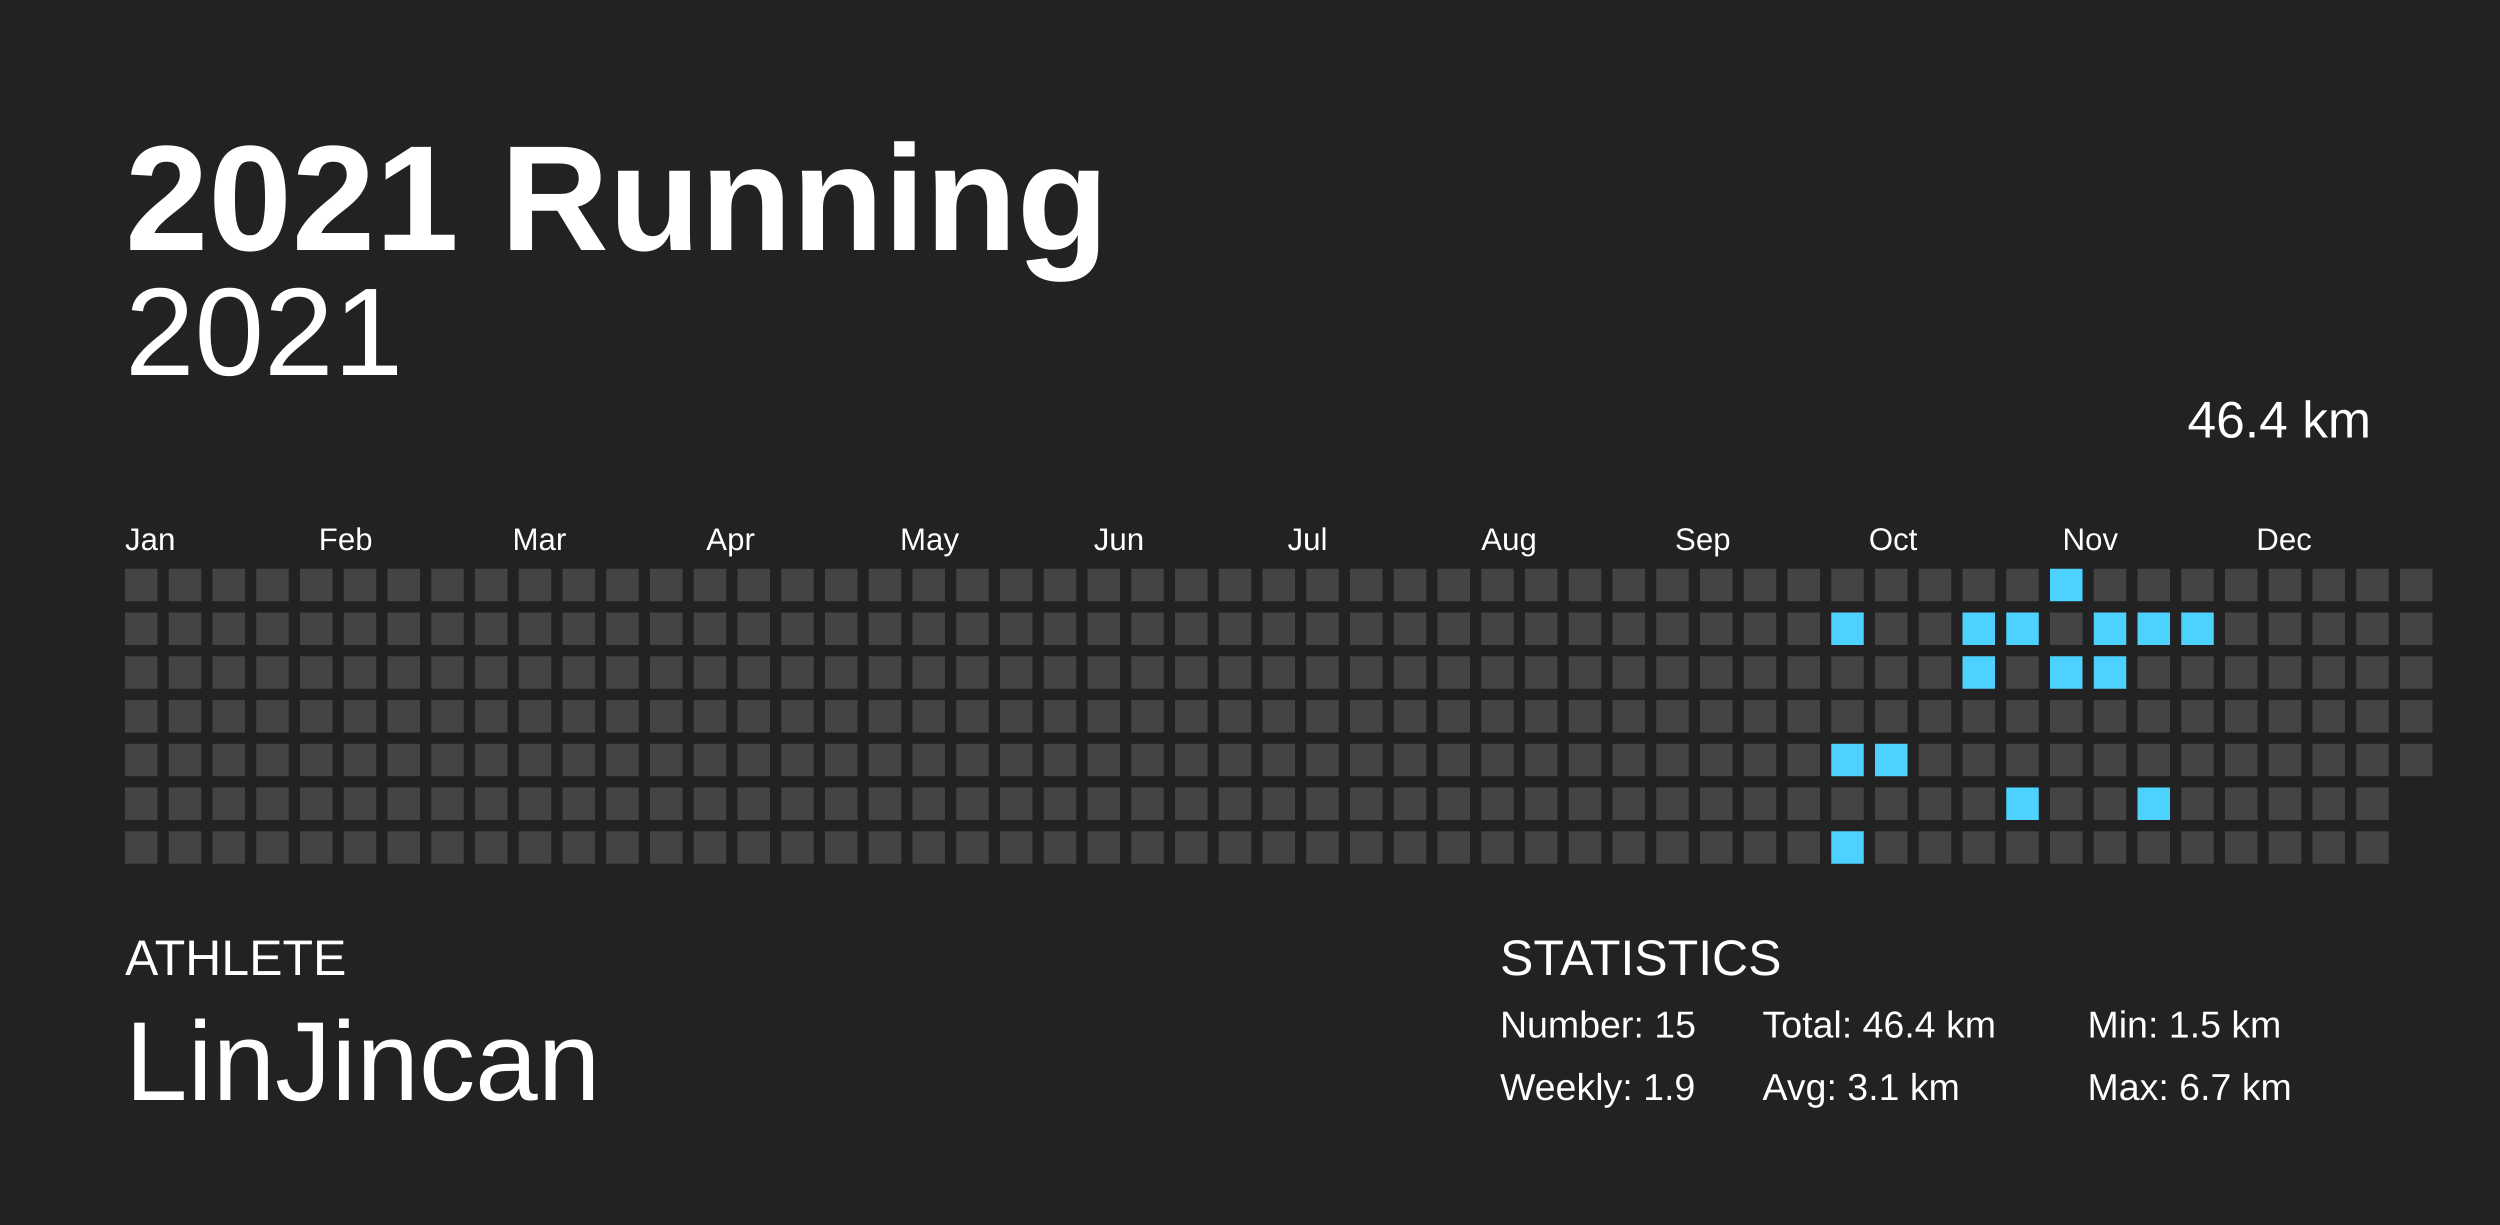
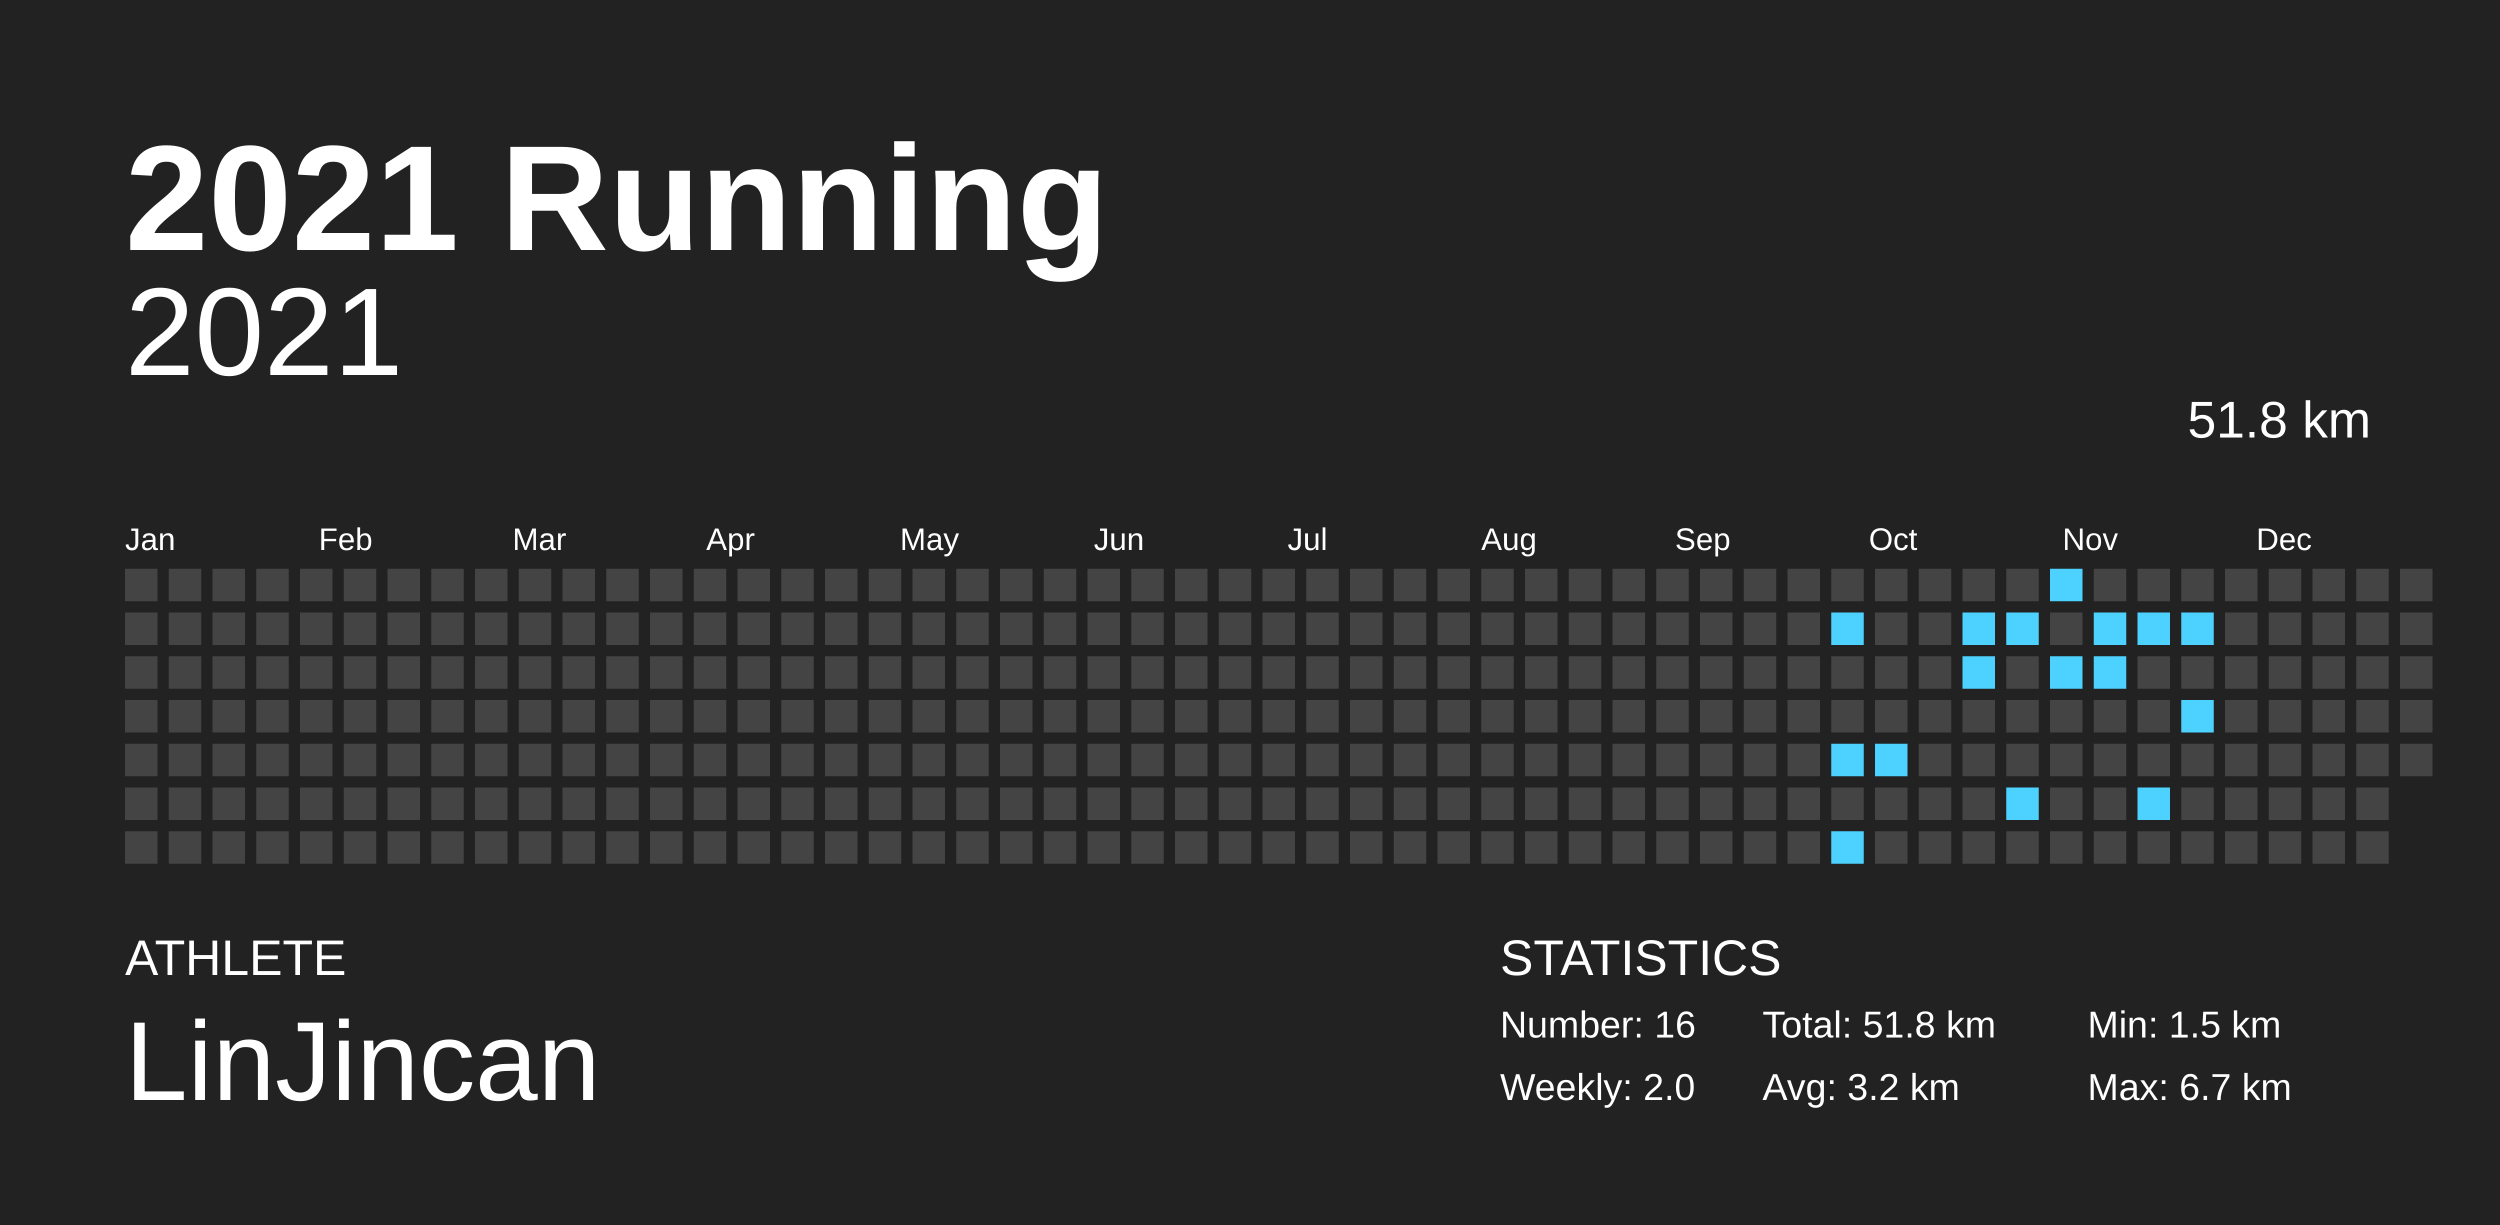
<svg xmlns="http://www.w3.org/2000/svg" baseProfile="full" height="98mm" version="1.1" viewBox="0,0,200,98" width="200mm">
  <defs />
  <rect fill="#222222" height="98" width="200" x="0" y="0" />
  <text fill="#FFFFFF" style="font-size:12px; font-family:Arial; font-weight:bold;" x="10" y="20">2021 Running</text>
  <text fill="#FFFFFF" style="font-size:4px; font-family:Arial" x="10" y="78">ATHLETE</text>
  <text fill="#FFFFFF" style="font-size:9px; font-family:Arial" x="10" y="88">LinJincan</text>
  <text fill="#FFFFFF" style="font-size:4px; font-family:Arial" x="120" y="78">STATISTICS</text>
-   <text fill="#FFFFFF" style="font-size:3px; font-family:Arial" x="120" y="83">Number: 15</text>
-   <text fill="#FFFFFF" style="font-size:3px; font-family:Arial" x="120" y="88">Weekly: 1.9</text>
-   <text fill="#FFFFFF" style="font-size:3px; font-family:Arial" x="141" y="83">Total: 46.4 km</text>
-   <text fill="#FFFFFF" style="font-size:3px; font-family:Arial" x="141" y="88">Avg: 3.1 km</text>
+   <text fill="#FFFFFF" style="font-size:3px; font-family:Arial" x="120" y="83">Number: 16</text>
+   <text fill="#FFFFFF" style="font-size:3px; font-family:Arial" x="120" y="88">Weekly: 2.0</text>
+   <text fill="#FFFFFF" style="font-size:3px; font-family:Arial" x="141" y="83">Total: 51.8 km</text>
+   <text fill="#FFFFFF" style="font-size:3px; font-family:Arial" x="141" y="88">Avg: 3.2 km</text>
  <text fill="#FFFFFF" style="font-size:3px; font-family:Arial" x="167" y="83">Min: 1.5 km</text>
  <text fill="#FFFFFF" style="font-size:3px; font-family:Arial" x="167" y="88">Max: 6.7 km</text>
  <text alignment-baseline="hanging" fill="#FFFFFF" style="font-size:10.0px; font-family:Arial;" x="10" y="30">2021</text>
-   <text alignment-baseline="hanging" fill="#FFFFFF" style="font-size:4.125px; font-family:Arial;" x="175" y="35">46.4 km</text>
+   <text alignment-baseline="hanging" fill="#FFFFFF" style="font-size:4.125px; font-family:Arial;" x="175" y="35">51.8 km</text>
  <text fill="#FFFFFF" style="font-size:2.5px; font-family:Arial" x="10.0" y="44">Jan</text>
  <text fill="#FFFFFF" style="font-size:2.5px; font-family:Arial" x="25.5" y="44">Feb</text>
  <text fill="#FFFFFF" style="font-size:2.5px; font-family:Arial" x="41.0" y="44">Mar</text>
  <text fill="#FFFFFF" style="font-size:2.5px; font-family:Arial" x="56.5" y="44">Apr</text>
  <text fill="#FFFFFF" style="font-size:2.5px; font-family:Arial" x="72.0" y="44">May</text>
  <text fill="#FFFFFF" style="font-size:2.5px; font-family:Arial" x="87.5" y="44">Jun</text>
  <text fill="#FFFFFF" style="font-size:2.5px; font-family:Arial" x="103.0" y="44">Jul</text>
  <text fill="#FFFFFF" style="font-size:2.5px; font-family:Arial" x="118.5" y="44">Aug</text>
  <text fill="#FFFFFF" style="font-size:2.5px; font-family:Arial" x="134.0" y="44">Sep</text>
  <text fill="#FFFFFF" style="font-size:2.5px; font-family:Arial" x="149.5" y="44">Oct</text>
  <text fill="#FFFFFF" style="font-size:2.5px; font-family:Arial" x="165.0" y="44">Nov</text>
  <text fill="#FFFFFF" style="font-size:2.5px; font-family:Arial" x="180.5" y="44">Dec</text>
  <rect fill="#444444" height="2.6" width="2.6" x="10.0" y="45.5" />
  <rect fill="#444444" height="2.6" width="2.6" x="10.0" y="49.0" />
  <rect fill="#444444" height="2.6" width="2.6" x="10.0" y="52.5" />
  <rect fill="#444444" height="2.6" width="2.6" x="10.0" y="56.0" />
  <rect fill="#444444" height="2.6" width="2.6" x="10.0" y="59.5" />
  <rect fill="#444444" height="2.6" width="2.6" x="10.0" y="63.0" />
  <rect fill="#444444" height="2.6" width="2.6" x="10.0" y="66.5" />
  <rect fill="#444444" height="2.6" width="2.6" x="13.5" y="45.5" />
  <rect fill="#444444" height="2.6" width="2.6" x="13.5" y="49.0" />
  <rect fill="#444444" height="2.6" width="2.6" x="13.5" y="52.5" />
  <rect fill="#444444" height="2.6" width="2.6" x="13.5" y="56.0" />
  <rect fill="#444444" height="2.6" width="2.6" x="13.5" y="59.5" />
  <rect fill="#444444" height="2.6" width="2.6" x="13.5" y="63.0" />
  <rect fill="#444444" height="2.6" width="2.6" x="13.5" y="66.5" />
  <rect fill="#444444" height="2.6" width="2.6" x="17.0" y="45.5" />
  <rect fill="#444444" height="2.6" width="2.6" x="17.0" y="49.0" />
  <rect fill="#444444" height="2.6" width="2.6" x="17.0" y="52.5" />
  <rect fill="#444444" height="2.6" width="2.6" x="17.0" y="56.0" />
  <rect fill="#444444" height="2.6" width="2.6" x="17.0" y="59.5" />
  <rect fill="#444444" height="2.6" width="2.6" x="17.0" y="63.0" />
  <rect fill="#444444" height="2.6" width="2.6" x="17.0" y="66.5" />
  <rect fill="#444444" height="2.6" width="2.6" x="20.5" y="45.5" />
  <rect fill="#444444" height="2.6" width="2.6" x="20.5" y="49.0" />
  <rect fill="#444444" height="2.6" width="2.6" x="20.5" y="52.5" />
  <rect fill="#444444" height="2.6" width="2.6" x="20.5" y="56.0" />
  <rect fill="#444444" height="2.6" width="2.6" x="20.5" y="59.5" />
  <rect fill="#444444" height="2.6" width="2.6" x="20.5" y="63.0" />
  <rect fill="#444444" height="2.6" width="2.6" x="20.5" y="66.5" />
  <rect fill="#444444" height="2.6" width="2.6" x="24.0" y="45.5" />
  <rect fill="#444444" height="2.6" width="2.6" x="24.0" y="49.0" />
  <rect fill="#444444" height="2.6" width="2.6" x="24.0" y="52.5" />
  <rect fill="#444444" height="2.6" width="2.6" x="24.0" y="56.0" />
  <rect fill="#444444" height="2.6" width="2.6" x="24.0" y="59.5" />
  <rect fill="#444444" height="2.6" width="2.6" x="24.0" y="63.0" />
  <rect fill="#444444" height="2.6" width="2.6" x="24.0" y="66.5" />
  <rect fill="#444444" height="2.6" width="2.6" x="27.5" y="45.5" />
  <rect fill="#444444" height="2.6" width="2.6" x="27.5" y="49.0" />
  <rect fill="#444444" height="2.6" width="2.6" x="27.5" y="52.5" />
  <rect fill="#444444" height="2.6" width="2.6" x="27.5" y="56.0" />
  <rect fill="#444444" height="2.6" width="2.6" x="27.5" y="59.5" />
  <rect fill="#444444" height="2.6" width="2.6" x="27.5" y="63.0" />
  <rect fill="#444444" height="2.6" width="2.6" x="27.5" y="66.5" />
  <rect fill="#444444" height="2.6" width="2.6" x="31.0" y="45.5" />
  <rect fill="#444444" height="2.6" width="2.6" x="31.0" y="49.0" />
  <rect fill="#444444" height="2.6" width="2.6" x="31.0" y="52.5" />
  <rect fill="#444444" height="2.6" width="2.6" x="31.0" y="56.0" />
  <rect fill="#444444" height="2.6" width="2.6" x="31.0" y="59.5" />
  <rect fill="#444444" height="2.6" width="2.6" x="31.0" y="63.0" />
  <rect fill="#444444" height="2.6" width="2.6" x="31.0" y="66.5" />
  <rect fill="#444444" height="2.6" width="2.6" x="34.5" y="45.5" />
  <rect fill="#444444" height="2.6" width="2.6" x="34.5" y="49.0" />
  <rect fill="#444444" height="2.6" width="2.6" x="34.5" y="52.5" />
  <rect fill="#444444" height="2.6" width="2.6" x="34.5" y="56.0" />
  <rect fill="#444444" height="2.6" width="2.6" x="34.5" y="59.5" />
  <rect fill="#444444" height="2.6" width="2.6" x="34.5" y="63.0" />
  <rect fill="#444444" height="2.6" width="2.6" x="34.5" y="66.5" />
  <rect fill="#444444" height="2.6" width="2.6" x="38.0" y="45.5" />
  <rect fill="#444444" height="2.6" width="2.6" x="38.0" y="49.0" />
  <rect fill="#444444" height="2.6" width="2.6" x="38.0" y="52.5" />
  <rect fill="#444444" height="2.6" width="2.6" x="38.0" y="56.0" />
  <rect fill="#444444" height="2.6" width="2.6" x="38.0" y="59.5" />
  <rect fill="#444444" height="2.6" width="2.6" x="38.0" y="63.0" />
  <rect fill="#444444" height="2.6" width="2.6" x="38.0" y="66.5" />
  <rect fill="#444444" height="2.6" width="2.6" x="41.5" y="45.5" />
  <rect fill="#444444" height="2.6" width="2.6" x="41.5" y="49.0" />
  <rect fill="#444444" height="2.6" width="2.6" x="41.5" y="52.5" />
  <rect fill="#444444" height="2.6" width="2.6" x="41.5" y="56.0" />
  <rect fill="#444444" height="2.6" width="2.6" x="41.5" y="59.5" />
  <rect fill="#444444" height="2.6" width="2.6" x="41.5" y="63.0" />
  <rect fill="#444444" height="2.6" width="2.6" x="41.5" y="66.5" />
  <rect fill="#444444" height="2.6" width="2.6" x="45.0" y="45.5" />
  <rect fill="#444444" height="2.6" width="2.6" x="45.0" y="49.0" />
  <rect fill="#444444" height="2.6" width="2.6" x="45.0" y="52.5" />
  <rect fill="#444444" height="2.6" width="2.6" x="45.0" y="56.0" />
  <rect fill="#444444" height="2.6" width="2.6" x="45.0" y="59.5" />
  <rect fill="#444444" height="2.6" width="2.6" x="45.0" y="63.0" />
  <rect fill="#444444" height="2.6" width="2.6" x="45.0" y="66.5" />
  <rect fill="#444444" height="2.6" width="2.6" x="48.5" y="45.5" />
  <rect fill="#444444" height="2.6" width="2.6" x="48.5" y="49.0" />
  <rect fill="#444444" height="2.6" width="2.6" x="48.5" y="52.5" />
  <rect fill="#444444" height="2.6" width="2.6" x="48.5" y="56.0" />
  <rect fill="#444444" height="2.6" width="2.6" x="48.5" y="59.5" />
  <rect fill="#444444" height="2.6" width="2.6" x="48.5" y="63.0" />
  <rect fill="#444444" height="2.6" width="2.6" x="48.5" y="66.5" />
  <rect fill="#444444" height="2.6" width="2.6" x="52.0" y="45.5" />
  <rect fill="#444444" height="2.6" width="2.6" x="52.0" y="49.0" />
  <rect fill="#444444" height="2.6" width="2.6" x="52.0" y="52.5" />
  <rect fill="#444444" height="2.6" width="2.6" x="52.0" y="56.0" />
  <rect fill="#444444" height="2.6" width="2.6" x="52.0" y="59.5" />
  <rect fill="#444444" height="2.6" width="2.6" x="52.0" y="63.0" />
  <rect fill="#444444" height="2.6" width="2.6" x="52.0" y="66.5" />
  <rect fill="#444444" height="2.6" width="2.6" x="55.5" y="45.5" />
  <rect fill="#444444" height="2.6" width="2.6" x="55.5" y="49.0" />
  <rect fill="#444444" height="2.6" width="2.6" x="55.5" y="52.5" />
  <rect fill="#444444" height="2.6" width="2.6" x="55.5" y="56.0" />
  <rect fill="#444444" height="2.6" width="2.6" x="55.5" y="59.5" />
  <rect fill="#444444" height="2.6" width="2.6" x="55.5" y="63.0" />
  <rect fill="#444444" height="2.6" width="2.6" x="55.5" y="66.5" />
  <rect fill="#444444" height="2.6" width="2.6" x="59.0" y="45.5" />
  <rect fill="#444444" height="2.6" width="2.6" x="59.0" y="49.0" />
  <rect fill="#444444" height="2.6" width="2.6" x="59.0" y="52.5" />
  <rect fill="#444444" height="2.6" width="2.6" x="59.0" y="56.0" />
  <rect fill="#444444" height="2.6" width="2.6" x="59.0" y="59.5" />
  <rect fill="#444444" height="2.6" width="2.6" x="59.0" y="63.0" />
  <rect fill="#444444" height="2.6" width="2.6" x="59.0" y="66.5" />
  <rect fill="#444444" height="2.6" width="2.6" x="62.5" y="45.5" />
  <rect fill="#444444" height="2.6" width="2.6" x="62.5" y="49.0" />
  <rect fill="#444444" height="2.6" width="2.6" x="62.5" y="52.5" />
  <rect fill="#444444" height="2.6" width="2.6" x="62.5" y="56.0" />
  <rect fill="#444444" height="2.6" width="2.6" x="62.5" y="59.5" />
  <rect fill="#444444" height="2.6" width="2.6" x="62.5" y="63.0" />
  <rect fill="#444444" height="2.6" width="2.6" x="62.5" y="66.5" />
  <rect fill="#444444" height="2.6" width="2.6" x="66.0" y="45.5" />
  <rect fill="#444444" height="2.6" width="2.6" x="66.0" y="49.0" />
  <rect fill="#444444" height="2.6" width="2.6" x="66.0" y="52.5" />
  <rect fill="#444444" height="2.6" width="2.6" x="66.0" y="56.0" />
  <rect fill="#444444" height="2.6" width="2.6" x="66.0" y="59.5" />
  <rect fill="#444444" height="2.6" width="2.6" x="66.0" y="63.0" />
  <rect fill="#444444" height="2.6" width="2.6" x="66.0" y="66.5" />
  <rect fill="#444444" height="2.6" width="2.6" x="69.5" y="45.5" />
  <rect fill="#444444" height="2.6" width="2.6" x="69.5" y="49.0" />
  <rect fill="#444444" height="2.6" width="2.6" x="69.5" y="52.5" />
  <rect fill="#444444" height="2.6" width="2.6" x="69.5" y="56.0" />
  <rect fill="#444444" height="2.6" width="2.6" x="69.5" y="59.5" />
  <rect fill="#444444" height="2.6" width="2.6" x="69.5" y="63.0" />
  <rect fill="#444444" height="2.6" width="2.6" x="69.5" y="66.5" />
  <rect fill="#444444" height="2.6" width="2.6" x="73.0" y="45.5" />
  <rect fill="#444444" height="2.6" width="2.6" x="73.0" y="49.0" />
  <rect fill="#444444" height="2.6" width="2.6" x="73.0" y="52.5" />
  <rect fill="#444444" height="2.6" width="2.6" x="73.0" y="56.0" />
  <rect fill="#444444" height="2.6" width="2.6" x="73.0" y="59.5" />
  <rect fill="#444444" height="2.6" width="2.6" x="73.0" y="63.0" />
  <rect fill="#444444" height="2.6" width="2.6" x="73.0" y="66.5" />
  <rect fill="#444444" height="2.6" width="2.6" x="76.5" y="45.5" />
  <rect fill="#444444" height="2.6" width="2.6" x="76.5" y="49.0" />
  <rect fill="#444444" height="2.6" width="2.6" x="76.5" y="52.5" />
  <rect fill="#444444" height="2.6" width="2.6" x="76.5" y="56.0" />
  <rect fill="#444444" height="2.6" width="2.6" x="76.5" y="59.5" />
  <rect fill="#444444" height="2.6" width="2.6" x="76.5" y="63.0" />
  <rect fill="#444444" height="2.6" width="2.6" x="76.5" y="66.5" />
  <rect fill="#444444" height="2.6" width="2.6" x="80.0" y="45.5" />
  <rect fill="#444444" height="2.6" width="2.6" x="80.0" y="49.0" />
  <rect fill="#444444" height="2.6" width="2.6" x="80.0" y="52.5" />
  <rect fill="#444444" height="2.6" width="2.6" x="80.0" y="56.0" />
  <rect fill="#444444" height="2.6" width="2.6" x="80.0" y="59.5" />
  <rect fill="#444444" height="2.6" width="2.6" x="80.0" y="63.0" />
  <rect fill="#444444" height="2.6" width="2.6" x="80.0" y="66.5" />
  <rect fill="#444444" height="2.6" width="2.6" x="83.5" y="45.5" />
  <rect fill="#444444" height="2.6" width="2.6" x="83.5" y="49.0" />
  <rect fill="#444444" height="2.6" width="2.6" x="83.5" y="52.5" />
  <rect fill="#444444" height="2.6" width="2.6" x="83.5" y="56.0" />
  <rect fill="#444444" height="2.6" width="2.6" x="83.5" y="59.5" />
  <rect fill="#444444" height="2.6" width="2.6" x="83.5" y="63.0" />
  <rect fill="#444444" height="2.6" width="2.6" x="83.5" y="66.5" />
  <rect fill="#444444" height="2.6" width="2.6" x="87.0" y="45.5" />
  <rect fill="#444444" height="2.6" width="2.6" x="87.0" y="49.0" />
  <rect fill="#444444" height="2.6" width="2.6" x="87.0" y="52.5" />
  <rect fill="#444444" height="2.6" width="2.6" x="87.0" y="56.0" />
  <rect fill="#444444" height="2.6" width="2.6" x="87.0" y="59.5" />
  <rect fill="#444444" height="2.6" width="2.6" x="87.0" y="63.0" />
  <rect fill="#444444" height="2.6" width="2.6" x="87.0" y="66.5" />
  <rect fill="#444444" height="2.6" width="2.6" x="90.5" y="45.5" />
  <rect fill="#444444" height="2.6" width="2.6" x="90.5" y="49.0" />
  <rect fill="#444444" height="2.6" width="2.6" x="90.5" y="52.5" />
  <rect fill="#444444" height="2.6" width="2.6" x="90.5" y="56.0" />
  <rect fill="#444444" height="2.6" width="2.6" x="90.5" y="59.5" />
  <rect fill="#444444" height="2.6" width="2.6" x="90.5" y="63.0" />
  <rect fill="#444444" height="2.6" width="2.6" x="90.5" y="66.5" />
  <rect fill="#444444" height="2.6" width="2.6" x="94.0" y="45.5" />
  <rect fill="#444444" height="2.6" width="2.6" x="94.0" y="49.0" />
  <rect fill="#444444" height="2.6" width="2.6" x="94.0" y="52.5" />
  <rect fill="#444444" height="2.6" width="2.6" x="94.0" y="56.0" />
  <rect fill="#444444" height="2.6" width="2.6" x="94.0" y="59.5" />
  <rect fill="#444444" height="2.6" width="2.6" x="94.0" y="63.0" />
  <rect fill="#444444" height="2.6" width="2.6" x="94.0" y="66.5" />
  <rect fill="#444444" height="2.6" width="2.6" x="97.5" y="45.5" />
  <rect fill="#444444" height="2.6" width="2.6" x="97.5" y="49.0" />
  <rect fill="#444444" height="2.6" width="2.6" x="97.5" y="52.5" />
  <rect fill="#444444" height="2.6" width="2.6" x="97.5" y="56.0" />
  <rect fill="#444444" height="2.6" width="2.6" x="97.5" y="59.5" />
  <rect fill="#444444" height="2.6" width="2.6" x="97.5" y="63.0" />
  <rect fill="#444444" height="2.6" width="2.6" x="97.5" y="66.5" />
  <rect fill="#444444" height="2.6" width="2.6" x="101.0" y="45.5" />
  <rect fill="#444444" height="2.6" width="2.6" x="101.0" y="49.0" />
  <rect fill="#444444" height="2.6" width="2.6" x="101.0" y="52.5" />
  <rect fill="#444444" height="2.6" width="2.6" x="101.0" y="56.0" />
  <rect fill="#444444" height="2.6" width="2.6" x="101.0" y="59.5" />
  <rect fill="#444444" height="2.6" width="2.6" x="101.0" y="63.0" />
  <rect fill="#444444" height="2.6" width="2.6" x="101.0" y="66.5" />
  <rect fill="#444444" height="2.6" width="2.6" x="104.5" y="45.5" />
  <rect fill="#444444" height="2.6" width="2.6" x="104.5" y="49.0" />
  <rect fill="#444444" height="2.6" width="2.6" x="104.5" y="52.5" />
  <rect fill="#444444" height="2.6" width="2.6" x="104.5" y="56.0" />
  <rect fill="#444444" height="2.6" width="2.6" x="104.5" y="59.5" />
  <rect fill="#444444" height="2.6" width="2.6" x="104.5" y="63.0" />
  <rect fill="#444444" height="2.6" width="2.6" x="104.5" y="66.5" />
  <rect fill="#444444" height="2.6" width="2.6" x="108.0" y="45.5" />
  <rect fill="#444444" height="2.6" width="2.6" x="108.0" y="49.0" />
  <rect fill="#444444" height="2.6" width="2.6" x="108.0" y="52.5" />
  <rect fill="#444444" height="2.6" width="2.6" x="108.0" y="56.0" />
  <rect fill="#444444" height="2.6" width="2.6" x="108.0" y="59.5" />
  <rect fill="#444444" height="2.6" width="2.6" x="108.0" y="63.0" />
  <rect fill="#444444" height="2.6" width="2.6" x="108.0" y="66.5" />
  <rect fill="#444444" height="2.6" width="2.6" x="111.5" y="45.5" />
  <rect fill="#444444" height="2.6" width="2.6" x="111.5" y="49.0" />
  <rect fill="#444444" height="2.6" width="2.6" x="111.5" y="52.5" />
  <rect fill="#444444" height="2.6" width="2.6" x="111.5" y="56.0" />
  <rect fill="#444444" height="2.6" width="2.6" x="111.5" y="59.5" />
  <rect fill="#444444" height="2.6" width="2.6" x="111.5" y="63.0" />
  <rect fill="#444444" height="2.6" width="2.6" x="111.5" y="66.5" />
  <rect fill="#444444" height="2.6" width="2.6" x="115.0" y="45.5" />
  <rect fill="#444444" height="2.6" width="2.6" x="115.0" y="49.0" />
  <rect fill="#444444" height="2.6" width="2.6" x="115.0" y="52.5" />
  <rect fill="#444444" height="2.6" width="2.6" x="115.0" y="56.0" />
  <rect fill="#444444" height="2.6" width="2.6" x="115.0" y="59.5" />
  <rect fill="#444444" height="2.6" width="2.6" x="115.0" y="63.0" />
  <rect fill="#444444" height="2.6" width="2.6" x="115.0" y="66.5" />
  <rect fill="#444444" height="2.6" width="2.6" x="118.5" y="45.5" />
  <rect fill="#444444" height="2.6" width="2.6" x="118.5" y="49.0" />
  <rect fill="#444444" height="2.6" width="2.6" x="118.5" y="52.5" />
  <rect fill="#444444" height="2.6" width="2.6" x="118.5" y="56.0" />
  <rect fill="#444444" height="2.6" width="2.6" x="118.5" y="59.5" />
  <rect fill="#444444" height="2.6" width="2.6" x="118.5" y="63.0" />
  <rect fill="#444444" height="2.6" width="2.6" x="118.5" y="66.5" />
  <rect fill="#444444" height="2.6" width="2.6" x="122.0" y="45.5" />
  <rect fill="#444444" height="2.6" width="2.6" x="122.0" y="49.0" />
  <rect fill="#444444" height="2.6" width="2.6" x="122.0" y="52.5" />
  <rect fill="#444444" height="2.6" width="2.6" x="122.0" y="56.0" />
  <rect fill="#444444" height="2.6" width="2.6" x="122.0" y="59.5" />
  <rect fill="#444444" height="2.6" width="2.6" x="122.0" y="63.0" />
  <rect fill="#444444" height="2.6" width="2.6" x="122.0" y="66.5" />
  <rect fill="#444444" height="2.6" width="2.6" x="125.5" y="45.5" />
  <rect fill="#444444" height="2.6" width="2.6" x="125.5" y="49.0" />
  <rect fill="#444444" height="2.6" width="2.6" x="125.5" y="52.5" />
  <rect fill="#444444" height="2.6" width="2.6" x="125.5" y="56.0" />
  <rect fill="#444444" height="2.6" width="2.6" x="125.5" y="59.5" />
  <rect fill="#444444" height="2.6" width="2.6" x="125.5" y="63.0" />
  <rect fill="#444444" height="2.6" width="2.6" x="125.5" y="66.5" />
  <rect fill="#444444" height="2.6" width="2.6" x="129.0" y="45.5" />
  <rect fill="#444444" height="2.6" width="2.6" x="129.0" y="49.0" />
  <rect fill="#444444" height="2.6" width="2.6" x="129.0" y="52.5" />
  <rect fill="#444444" height="2.6" width="2.6" x="129.0" y="56.0" />
  <rect fill="#444444" height="2.6" width="2.6" x="129.0" y="59.5" />
  <rect fill="#444444" height="2.6" width="2.6" x="129.0" y="63.0" />
  <rect fill="#444444" height="2.6" width="2.6" x="129.0" y="66.5" />
  <rect fill="#444444" height="2.6" width="2.6" x="132.5" y="45.5" />
  <rect fill="#444444" height="2.6" width="2.6" x="132.5" y="49.0" />
  <rect fill="#444444" height="2.6" width="2.6" x="132.5" y="52.5" />
  <rect fill="#444444" height="2.6" width="2.6" x="132.5" y="56.0" />
  <rect fill="#444444" height="2.6" width="2.6" x="132.5" y="59.5" />
  <rect fill="#444444" height="2.6" width="2.6" x="132.5" y="63.0" />
  <rect fill="#444444" height="2.6" width="2.6" x="132.5" y="66.5" />
  <rect fill="#444444" height="2.6" width="2.6" x="136.0" y="45.5" />
  <rect fill="#444444" height="2.6" width="2.6" x="136.0" y="49.0" />
  <rect fill="#444444" height="2.6" width="2.6" x="136.0" y="52.5" />
  <rect fill="#444444" height="2.6" width="2.6" x="136.0" y="56.0" />
  <rect fill="#444444" height="2.6" width="2.6" x="136.0" y="59.5" />
  <rect fill="#444444" height="2.6" width="2.6" x="136.0" y="63.0" />
  <rect fill="#444444" height="2.6" width="2.6" x="136.0" y="66.5" />
  <rect fill="#444444" height="2.6" width="2.6" x="139.5" y="45.5" />
  <rect fill="#444444" height="2.6" width="2.6" x="139.5" y="49.0" />
  <rect fill="#444444" height="2.6" width="2.6" x="139.5" y="52.5" />
  <rect fill="#444444" height="2.6" width="2.6" x="139.5" y="56.0" />
  <rect fill="#444444" height="2.6" width="2.6" x="139.5" y="59.5" />
  <rect fill="#444444" height="2.6" width="2.6" x="139.5" y="63.0" />
  <rect fill="#444444" height="2.6" width="2.6" x="139.5" y="66.5" />
  <rect fill="#444444" height="2.6" width="2.6" x="143.0" y="45.5" />
  <rect fill="#444444" height="2.6" width="2.6" x="143.0" y="49.0" />
  <rect fill="#444444" height="2.6" width="2.6" x="143.0" y="52.5" />
  <rect fill="#444444" height="2.6" width="2.6" x="143.0" y="56.0" />
  <rect fill="#444444" height="2.6" width="2.6" x="143.0" y="59.5" />
  <rect fill="#444444" height="2.6" width="2.6" x="143.0" y="63.0" />
  <rect fill="#444444" height="2.6" width="2.6" x="143.0" y="66.5" />
  <rect fill="#444444" height="2.6" width="2.6" x="146.5" y="45.5" />
  <rect fill="#4dd2ff" height="2.6" width="2.6" x="146.5" y="49.0" />
  <rect fill="#444444" height="2.6" width="2.6" x="146.5" y="52.5" />
  <rect fill="#444444" height="2.6" width="2.6" x="146.5" y="56.0" />
  <rect fill="#4dd2ff" height="2.6" width="2.6" x="146.5" y="59.5" />
  <rect fill="#444444" height="2.6" width="2.6" x="146.5" y="63.0" />
  <rect fill="#4dd2ff" height="2.6" width="2.6" x="146.5" y="66.5" />
  <rect fill="#444444" height="2.6" width="2.6" x="150.0" y="45.5" />
  <rect fill="#444444" height="2.6" width="2.6" x="150.0" y="49.0" />
  <rect fill="#444444" height="2.6" width="2.6" x="150.0" y="52.5" />
  <rect fill="#444444" height="2.6" width="2.6" x="150.0" y="56.0" />
  <rect fill="#4dd2ff" height="2.6" width="2.6" x="150.0" y="59.5" />
  <rect fill="#444444" height="2.6" width="2.6" x="150.0" y="63.0" />
  <rect fill="#444444" height="2.6" width="2.6" x="150.0" y="66.5" />
  <rect fill="#444444" height="2.6" width="2.6" x="153.5" y="45.5" />
  <rect fill="#444444" height="2.6" width="2.6" x="153.5" y="49.0" />
  <rect fill="#444444" height="2.6" width="2.6" x="153.5" y="52.5" />
  <rect fill="#444444" height="2.6" width="2.6" x="153.5" y="56.0" />
  <rect fill="#444444" height="2.6" width="2.6" x="153.5" y="59.5" />
  <rect fill="#444444" height="2.6" width="2.6" x="153.5" y="63.0" />
  <rect fill="#444444" height="2.6" width="2.6" x="153.5" y="66.5" />
  <rect fill="#444444" height="2.6" width="2.6" x="157.0" y="45.5" />
  <rect fill="#4dd2ff" height="2.6" width="2.6" x="157.0" y="49.0" />
  <rect fill="#4dd2ff" height="2.6" width="2.6" x="157.0" y="52.5" />
  <rect fill="#444444" height="2.6" width="2.6" x="157.0" y="56.0" />
  <rect fill="#444444" height="2.6" width="2.6" x="157.0" y="59.5" />
  <rect fill="#444444" height="2.6" width="2.6" x="157.0" y="63.0" />
  <rect fill="#444444" height="2.6" width="2.6" x="157.0" y="66.5" />
  <rect fill="#444444" height="2.6" width="2.6" x="160.5" y="45.5" />
  <rect fill="#4dd2ff" height="2.6" width="2.6" x="160.5" y="49.0" />
  <rect fill="#444444" height="2.6" width="2.6" x="160.5" y="52.5" />
  <rect fill="#444444" height="2.6" width="2.6" x="160.5" y="56.0" />
  <rect fill="#444444" height="2.6" width="2.6" x="160.5" y="59.5" />
  <rect fill="#4dd2ff" height="2.6" width="2.6" x="160.5" y="63.0" />
  <rect fill="#444444" height="2.6" width="2.6" x="160.5" y="66.5" />
  <rect fill="#4dd2ff" height="2.6" width="2.6" x="164.0" y="45.5" />
  <rect fill="#444444" height="2.6" width="2.6" x="164.0" y="49.0" />
  <rect fill="#4dd2ff" height="2.6" width="2.6" x="164.0" y="52.5" />
  <rect fill="#444444" height="2.6" width="2.6" x="164.0" y="56.0" />
  <rect fill="#444444" height="2.6" width="2.6" x="164.0" y="59.5" />
  <rect fill="#444444" height="2.6" width="2.6" x="164.0" y="63.0" />
  <rect fill="#444444" height="2.6" width="2.6" x="164.0" y="66.5" />
  <rect fill="#444444" height="2.6" width="2.6" x="167.5" y="45.5" />
  <rect fill="#4dd2ff" height="2.6" width="2.6" x="167.5" y="49.0" />
  <rect fill="#4dd2ff" height="2.6" width="2.6" x="167.5" y="52.5" />
  <rect fill="#444444" height="2.6" width="2.6" x="167.5" y="56.0" />
  <rect fill="#444444" height="2.6" width="2.6" x="167.5" y="59.5" />
  <rect fill="#444444" height="2.6" width="2.6" x="167.5" y="63.0" />
  <rect fill="#444444" height="2.6" width="2.6" x="167.5" y="66.5" />
  <rect fill="#444444" height="2.6" width="2.6" x="171.0" y="45.5" />
  <rect fill="#4dd2ff" height="2.6" width="2.6" x="171.0" y="49.0" />
  <rect fill="#444444" height="2.6" width="2.6" x="171.0" y="52.5" />
  <rect fill="#444444" height="2.6" width="2.6" x="171.0" y="56.0" />
  <rect fill="#444444" height="2.6" width="2.6" x="171.0" y="59.5" />
  <rect fill="#4dd2ff" height="2.6" width="2.6" x="171.0" y="63.0" />
  <rect fill="#444444" height="2.6" width="2.6" x="171.0" y="66.5" />
  <rect fill="#444444" height="2.6" width="2.6" x="174.5" y="45.5" />
  <rect fill="#4dd2ff" height="2.6" width="2.6" x="174.5" y="49.0" />
  <rect fill="#444444" height="2.6" width="2.6" x="174.5" y="52.5" />
-   <rect fill="#444444" height="2.6" width="2.6" x="174.5" y="56.0" />
+   <rect fill="#4dd2ff" height="2.6" width="2.6" x="174.5" y="56.0" />
  <rect fill="#444444" height="2.6" width="2.6" x="174.5" y="59.5" />
  <rect fill="#444444" height="2.6" width="2.6" x="174.5" y="63.0" />
  <rect fill="#444444" height="2.6" width="2.6" x="174.5" y="66.5" />
  <rect fill="#444444" height="2.6" width="2.6" x="178.0" y="45.5" />
  <rect fill="#444444" height="2.6" width="2.6" x="178.0" y="49.0" />
  <rect fill="#444444" height="2.6" width="2.6" x="178.0" y="52.5" />
  <rect fill="#444444" height="2.6" width="2.6" x="178.0" y="56.0" />
  <rect fill="#444444" height="2.6" width="2.6" x="178.0" y="59.5" />
  <rect fill="#444444" height="2.6" width="2.6" x="178.0" y="63.0" />
  <rect fill="#444444" height="2.6" width="2.6" x="178.0" y="66.5" />
  <rect fill="#444444" height="2.6" width="2.6" x="181.5" y="45.5" />
  <rect fill="#444444" height="2.6" width="2.6" x="181.5" y="49.0" />
  <rect fill="#444444" height="2.6" width="2.6" x="181.5" y="52.5" />
  <rect fill="#444444" height="2.6" width="2.6" x="181.5" y="56.0" />
  <rect fill="#444444" height="2.6" width="2.6" x="181.5" y="59.5" />
  <rect fill="#444444" height="2.6" width="2.6" x="181.5" y="63.0" />
  <rect fill="#444444" height="2.6" width="2.6" x="181.5" y="66.5" />
  <rect fill="#444444" height="2.6" width="2.6" x="185.0" y="45.5" />
  <rect fill="#444444" height="2.6" width="2.6" x="185.0" y="49.0" />
  <rect fill="#444444" height="2.6" width="2.6" x="185.0" y="52.5" />
  <rect fill="#444444" height="2.6" width="2.6" x="185.0" y="56.0" />
  <rect fill="#444444" height="2.6" width="2.6" x="185.0" y="59.5" />
  <rect fill="#444444" height="2.6" width="2.6" x="185.0" y="63.0" />
  <rect fill="#444444" height="2.6" width="2.6" x="185.0" y="66.5" />
  <rect fill="#444444" height="2.6" width="2.6" x="188.5" y="45.5" />
  <rect fill="#444444" height="2.6" width="2.6" x="188.5" y="49.0" />
  <rect fill="#444444" height="2.6" width="2.6" x="188.5" y="52.5" />
  <rect fill="#444444" height="2.6" width="2.6" x="188.5" y="56.0" />
  <rect fill="#444444" height="2.6" width="2.6" x="188.5" y="59.5" />
  <rect fill="#444444" height="2.6" width="2.6" x="188.5" y="63.0" />
  <rect fill="#444444" height="2.6" width="2.6" x="188.5" y="66.5" />
  <rect fill="#444444" height="2.6" width="2.6" x="192.0" y="45.5" />
  <rect fill="#444444" height="2.6" width="2.6" x="192.0" y="49.0" />
  <rect fill="#444444" height="2.6" width="2.6" x="192.0" y="52.5" />
  <rect fill="#444444" height="2.6" width="2.6" x="192.0" y="56.0" />
  <rect fill="#444444" height="2.6" width="2.6" x="192.0" y="59.5" />
</svg>
